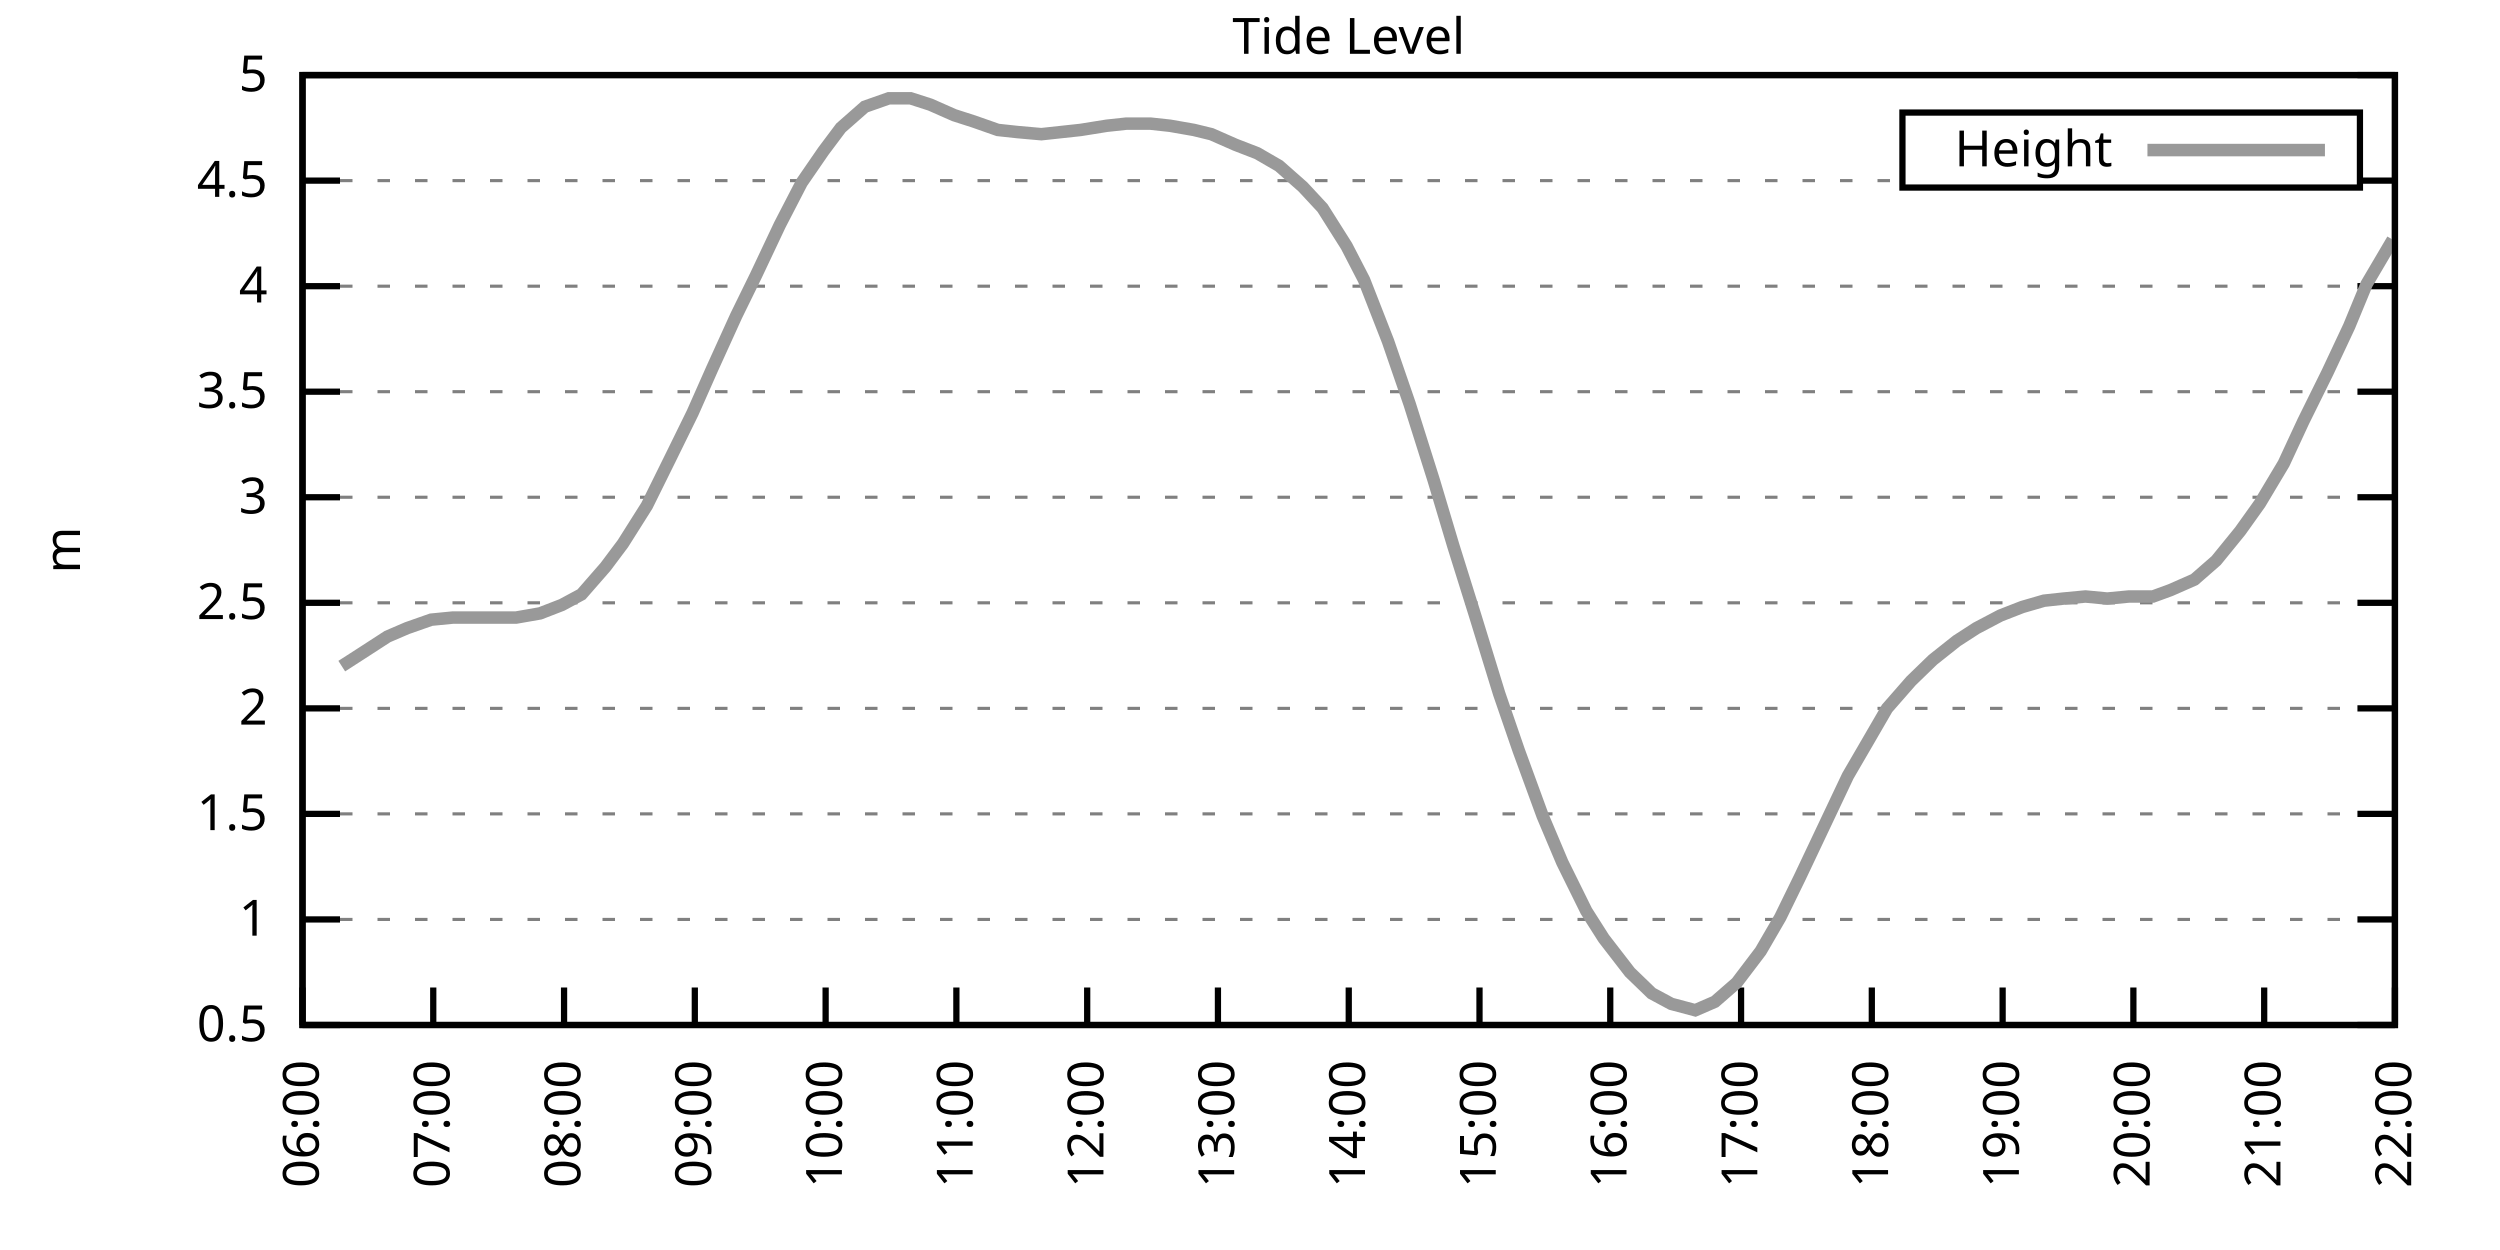
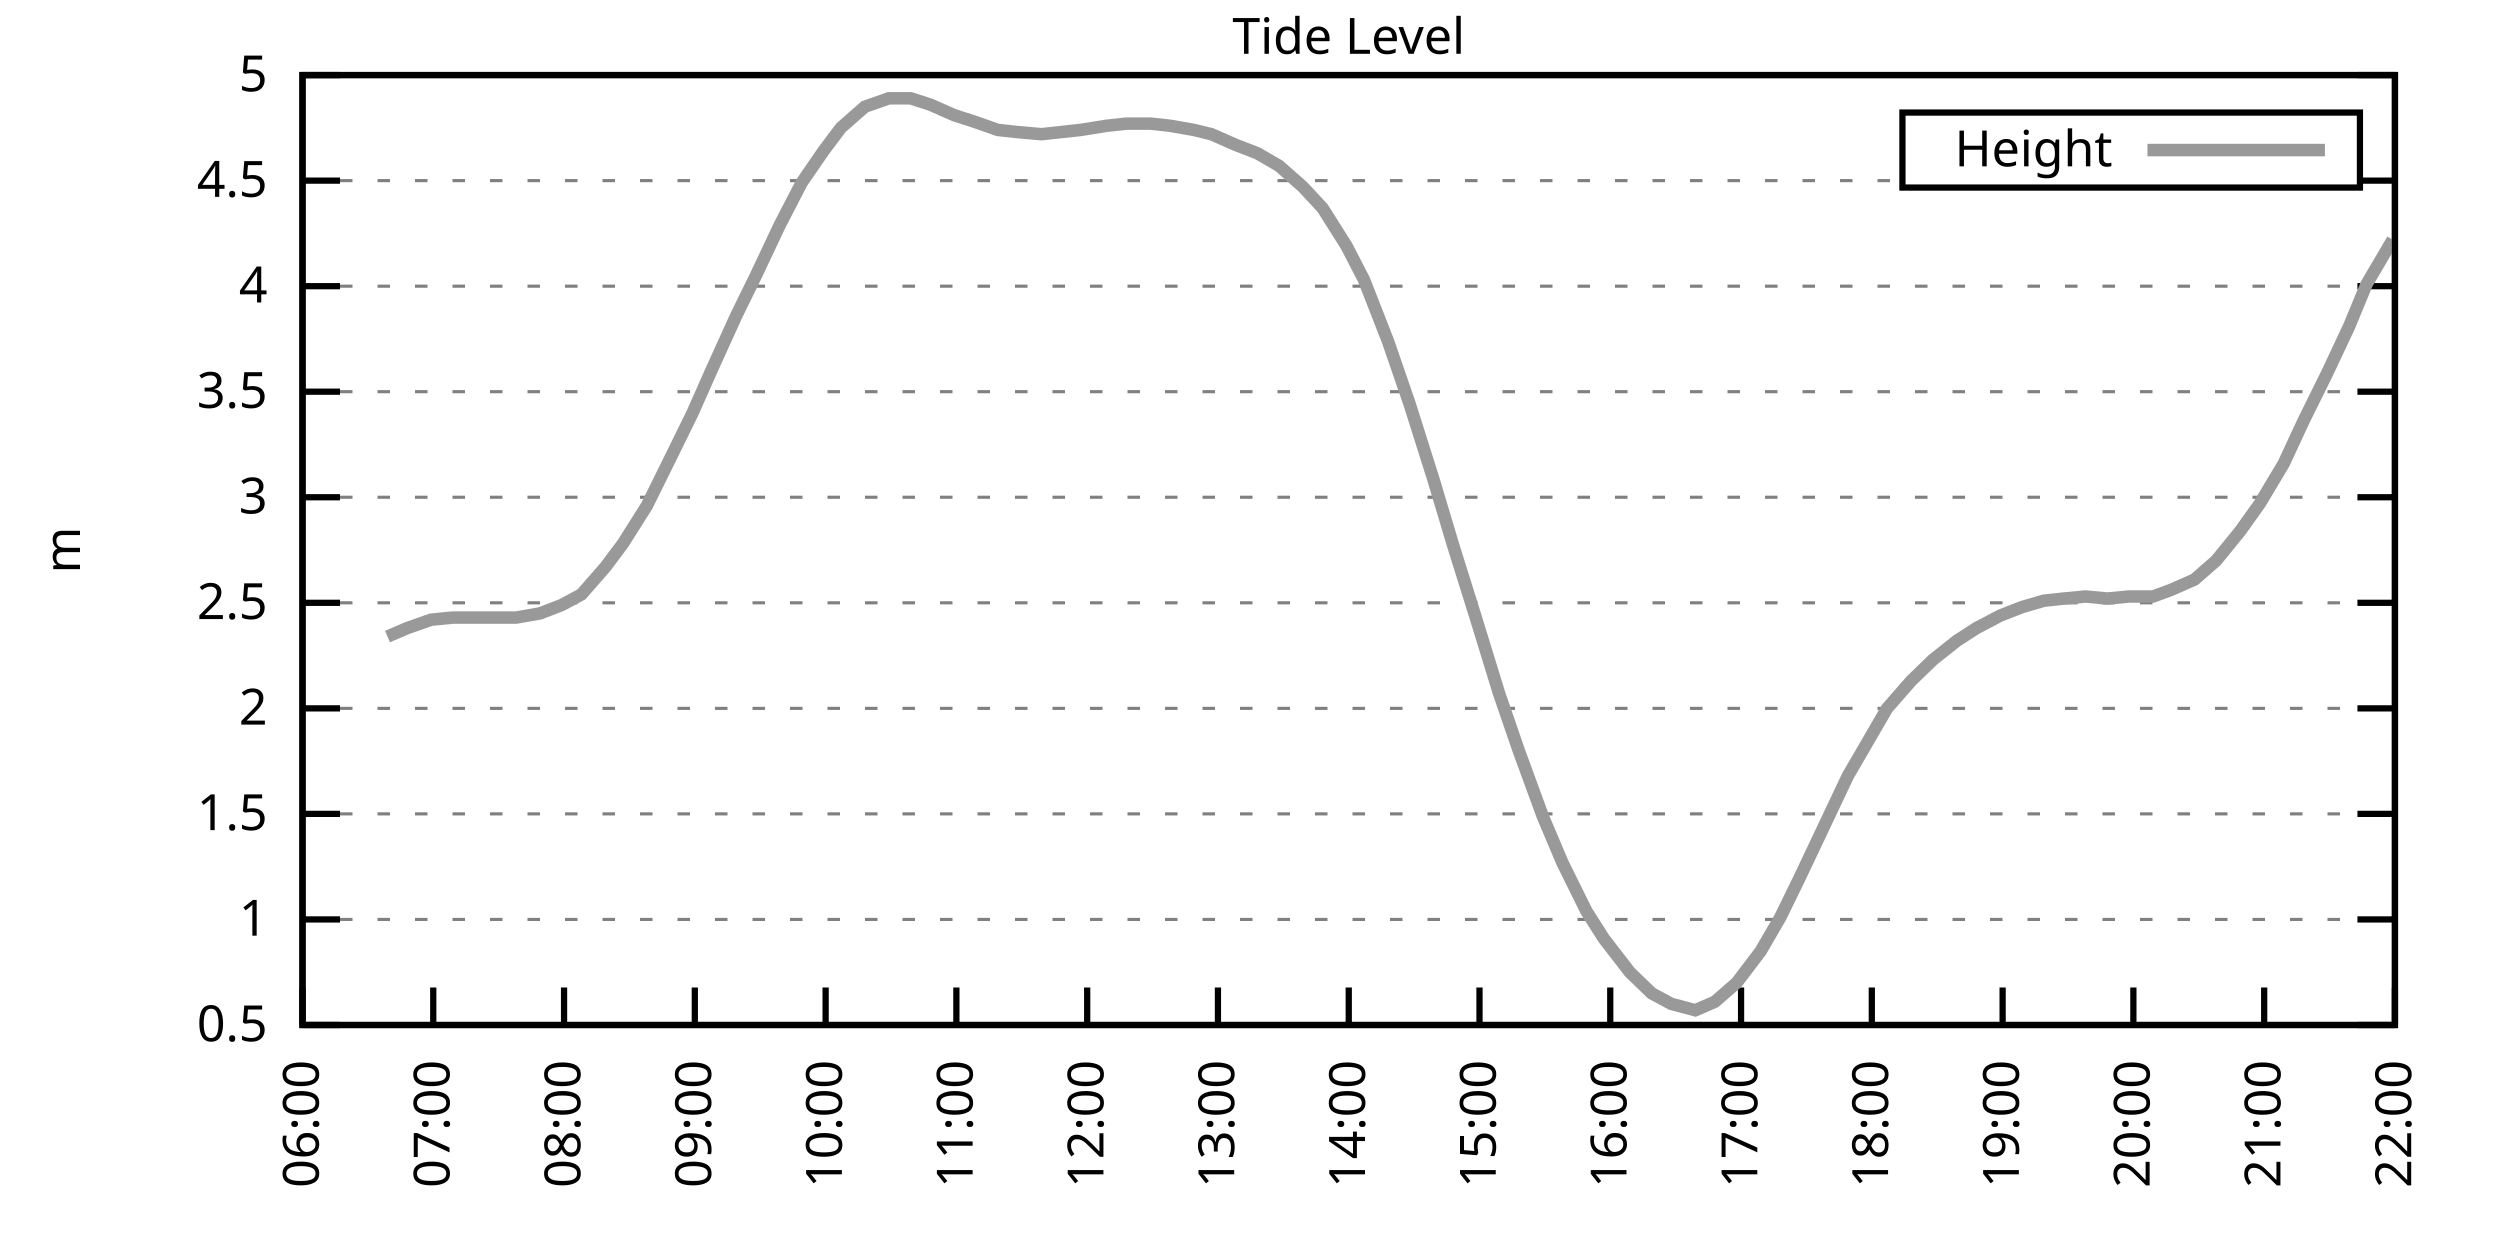
<svg xmlns="http://www.w3.org/2000/svg" xmlns:xlink="http://www.w3.org/1999/xlink" width="400" height="200" viewBox="0 0 400 200">
  <g id="gnuplot_canvas">
    <rect x="0" y="0" width="400" height="200" fill="none" />
    <defs>
      <circle id="gpDot" r="0.5" stroke-width="0.5" stroke="currentColor" />
      <path id="gpPt0" stroke-width="0.333" stroke="currentColor" d="M-1,0 h2 M0,-1 v2" />
      <path id="gpPt1" stroke-width="0.333" stroke="currentColor" d="M-1,-1 L1,1 M1,-1 L-1,1" />
      <path id="gpPt2" stroke-width="0.333" stroke="currentColor" d="M-1,0 L1,0 M0,-1 L0,1 M-1,-1 L1,1 M-1,1 L1,-1" />
      <rect id="gpPt3" stroke-width="0.333" stroke="currentColor" x="-1" y="-1" width="2" height="2" />
      <rect id="gpPt4" stroke-width="0.333" stroke="currentColor" fill="currentColor" x="-1" y="-1" width="2" height="2" />
      <circle id="gpPt5" stroke-width="0.333" stroke="currentColor" cx="0" cy="0" r="1" />
      <use xlink:href="#gpPt5" id="gpPt6" fill="currentColor" stroke="none" />
      <path id="gpPt7" stroke-width="0.333" stroke="currentColor" d="M0,-1.33 L-1.33,0.67 L1.33,0.67 z" />
      <use xlink:href="#gpPt7" id="gpPt8" fill="currentColor" stroke="none" />
      <use xlink:href="#gpPt7" id="gpPt9" stroke="currentColor" transform="rotate(180)" />
      <use xlink:href="#gpPt9" id="gpPt10" fill="currentColor" stroke="none" />
      <use xlink:href="#gpPt3" id="gpPt11" stroke="currentColor" transform="rotate(45)" />
      <use xlink:href="#gpPt11" id="gpPt12" fill="currentColor" stroke="none" />
      <path id="gpPt13" stroke-width="0.333" stroke="currentColor" d="M0,1.330 L1.265,0.411 L0.782,-1.067 L-0.782,-1.076 L-1.265,0.411 z" />
      <use xlink:href="#gpPt13" id="gpPt14" fill="currentColor" stroke="none" />
      <filter id="textbox" filterUnits="objectBoundingBox" x="0" y="0" height="1" width="1">
        <feFlood flood-color="white" flood-opacity="1" result="bgnd" />
        <feComposite in="SourceGraphic" in2="bgnd" operator="atop" />
      </filter>
      <filter id="greybox" filterUnits="objectBoundingBox" x="0" y="0" height="1" width="1">
        <feFlood flood-color="lightgrey" flood-opacity="1" result="grey" />
        <feComposite in="SourceGraphic" in2="grey" operator="atop" />
      </filter>
    </defs>
    <g fill="none" color="white" stroke="currentColor" stroke-width="1.00" stroke-linecap="butt" stroke-linejoin="miter">
</g>
    <g fill="none" color="black" stroke="currentColor" stroke-width="1.00" stroke-linecap="butt" stroke-linejoin="miter">
      <g stroke="none" shape-rendering="crispEdges">
        <polygon fill="rgb(255, 255, 255)" points="48.40,164.00 383.18,164.00 383.18,12.02 48.40,12.02 " />
      </g>
    </g>
    <g fill="none" color="black" stroke="currentColor" stroke-width="1.00" stroke-linecap="butt" stroke-linejoin="miter">
</g>
    <g fill="none" color="black" stroke="black" stroke-width="0.50" stroke-linecap="butt" stroke-linejoin="miter">
</g>
    <g fill="none" color="gray" stroke="currentColor" stroke-width="0.50" stroke-linecap="butt" stroke-linejoin="miter">
      <path stroke="gray" stroke-dasharray="2,4" class="gridline" d="M48.40,164.00 L383.19,164.00  " />
    </g>
    <g fill="none" color="gray" stroke="gray" stroke-width="1.00" stroke-linecap="butt" stroke-linejoin="miter">
</g>
    <g fill="none" color="black" stroke="currentColor" stroke-width="1.00" stroke-linecap="butt" stroke-linejoin="miter">
      <path stroke="black" d="M48.40,164.00 L54.40,164.00 M383.19,164.00 L377.19,164.00  " />
      <g transform="translate(42.80,166.60)" stroke="none" fill="black" font-family="Sans" font-size="8.00" text-anchor="end">
        <text>
          <tspan font-family="Sans"> 0.5</tspan>
        </text>
      </g>
    </g>
    <g fill="none" color="black" stroke="currentColor" stroke-width="1.00" stroke-linecap="butt" stroke-linejoin="miter">
</g>
    <g fill="none" color="black" stroke="black" stroke-width="0.50" stroke-linecap="butt" stroke-linejoin="miter">
</g>
    <g fill="none" color="gray" stroke="currentColor" stroke-width="0.50" stroke-linecap="butt" stroke-linejoin="miter">
      <path stroke="gray" stroke-dasharray="2,4" class="gridline" d="M48.40,147.11 L383.19,147.11  " />
    </g>
    <g fill="none" color="gray" stroke="gray" stroke-width="1.00" stroke-linecap="butt" stroke-linejoin="miter">
</g>
    <g fill="none" color="black" stroke="currentColor" stroke-width="1.00" stroke-linecap="butt" stroke-linejoin="miter">
      <path stroke="black" d="M48.40,147.11 L54.40,147.11 M383.19,147.11 L377.19,147.11  " />
      <g transform="translate(42.80,149.71)" stroke="none" fill="black" font-family="Sans" font-size="8.00" text-anchor="end">
        <text>
          <tspan font-family="Sans"> 1</tspan>
        </text>
      </g>
    </g>
    <g fill="none" color="black" stroke="currentColor" stroke-width="1.00" stroke-linecap="butt" stroke-linejoin="miter">
</g>
    <g fill="none" color="black" stroke="black" stroke-width="0.50" stroke-linecap="butt" stroke-linejoin="miter">
</g>
    <g fill="none" color="gray" stroke="currentColor" stroke-width="0.50" stroke-linecap="butt" stroke-linejoin="miter">
      <path stroke="gray" stroke-dasharray="2,4" class="gridline" d="M48.40,130.22 L383.19,130.22  " />
    </g>
    <g fill="none" color="gray" stroke="gray" stroke-width="1.00" stroke-linecap="butt" stroke-linejoin="miter">
</g>
    <g fill="none" color="black" stroke="currentColor" stroke-width="1.00" stroke-linecap="butt" stroke-linejoin="miter">
      <path stroke="black" d="M48.40,130.22 L54.40,130.22 M383.19,130.22 L377.19,130.22  " />
      <g transform="translate(42.80,132.82)" stroke="none" fill="black" font-family="Sans" font-size="8.00" text-anchor="end">
        <text>
          <tspan font-family="Sans"> 1.5</tspan>
        </text>
      </g>
    </g>
    <g fill="none" color="black" stroke="currentColor" stroke-width="1.00" stroke-linecap="butt" stroke-linejoin="miter">
</g>
    <g fill="none" color="black" stroke="black" stroke-width="0.50" stroke-linecap="butt" stroke-linejoin="miter">
</g>
    <g fill="none" color="gray" stroke="currentColor" stroke-width="0.50" stroke-linecap="butt" stroke-linejoin="miter">
      <path stroke="gray" stroke-dasharray="2,4" class="gridline" d="M48.40,113.34 L383.19,113.34  " />
    </g>
    <g fill="none" color="gray" stroke="gray" stroke-width="1.00" stroke-linecap="butt" stroke-linejoin="miter">
</g>
    <g fill="none" color="black" stroke="currentColor" stroke-width="1.00" stroke-linecap="butt" stroke-linejoin="miter">
      <path stroke="black" d="M48.40,113.34 L54.40,113.34 M383.19,113.34 L377.19,113.34  " />
      <g transform="translate(42.80,115.94)" stroke="none" fill="black" font-family="Sans" font-size="8.00" text-anchor="end">
        <text>
          <tspan font-family="Sans"> 2</tspan>
        </text>
      </g>
    </g>
    <g fill="none" color="black" stroke="currentColor" stroke-width="1.00" stroke-linecap="butt" stroke-linejoin="miter">
</g>
    <g fill="none" color="black" stroke="black" stroke-width="0.50" stroke-linecap="butt" stroke-linejoin="miter">
</g>
    <g fill="none" color="gray" stroke="currentColor" stroke-width="0.50" stroke-linecap="butt" stroke-linejoin="miter">
      <path stroke="gray" stroke-dasharray="2,4" class="gridline" d="M48.40,96.45 L383.19,96.45  " />
    </g>
    <g fill="none" color="gray" stroke="gray" stroke-width="1.00" stroke-linecap="butt" stroke-linejoin="miter">
</g>
    <g fill="none" color="black" stroke="currentColor" stroke-width="1.00" stroke-linecap="butt" stroke-linejoin="miter">
      <path stroke="black" d="M48.40,96.45 L54.40,96.45 M383.19,96.45 L377.19,96.45  " />
      <g transform="translate(42.80,99.05)" stroke="none" fill="black" font-family="Sans" font-size="8.00" text-anchor="end">
        <text>
          <tspan font-family="Sans"> 2.5</tspan>
        </text>
      </g>
    </g>
    <g fill="none" color="black" stroke="currentColor" stroke-width="1.00" stroke-linecap="butt" stroke-linejoin="miter">
</g>
    <g fill="none" color="black" stroke="black" stroke-width="0.50" stroke-linecap="butt" stroke-linejoin="miter">
</g>
    <g fill="none" color="gray" stroke="currentColor" stroke-width="0.50" stroke-linecap="butt" stroke-linejoin="miter">
      <path stroke="gray" stroke-dasharray="2,4" class="gridline" d="M48.40,79.56 L383.19,79.56  " />
    </g>
    <g fill="none" color="gray" stroke="gray" stroke-width="1.00" stroke-linecap="butt" stroke-linejoin="miter">
</g>
    <g fill="none" color="black" stroke="currentColor" stroke-width="1.00" stroke-linecap="butt" stroke-linejoin="miter">
      <path stroke="black" d="M48.40,79.56 L54.40,79.56 M383.19,79.56 L377.19,79.56  " />
      <g transform="translate(42.80,82.16)" stroke="none" fill="black" font-family="Sans" font-size="8.00" text-anchor="end">
        <text>
          <tspan font-family="Sans"> 3</tspan>
        </text>
      </g>
    </g>
    <g fill="none" color="black" stroke="currentColor" stroke-width="1.00" stroke-linecap="butt" stroke-linejoin="miter">
</g>
    <g fill="none" color="black" stroke="black" stroke-width="0.50" stroke-linecap="butt" stroke-linejoin="miter">
</g>
    <g fill="none" color="gray" stroke="currentColor" stroke-width="0.50" stroke-linecap="butt" stroke-linejoin="miter">
      <path stroke="gray" stroke-dasharray="2,4" class="gridline" d="M48.40,62.67 L383.19,62.67  " />
    </g>
    <g fill="none" color="gray" stroke="gray" stroke-width="1.00" stroke-linecap="butt" stroke-linejoin="miter">
</g>
    <g fill="none" color="black" stroke="currentColor" stroke-width="1.00" stroke-linecap="butt" stroke-linejoin="miter">
      <path stroke="black" d="M48.40,62.67 L54.40,62.67 M383.19,62.67 L377.19,62.67  " />
      <g transform="translate(42.80,65.27)" stroke="none" fill="black" font-family="Sans" font-size="8.00" text-anchor="end">
        <text>
          <tspan font-family="Sans"> 3.5</tspan>
        </text>
      </g>
    </g>
    <g fill="none" color="black" stroke="currentColor" stroke-width="1.00" stroke-linecap="butt" stroke-linejoin="miter">
</g>
    <g fill="none" color="black" stroke="black" stroke-width="0.50" stroke-linecap="butt" stroke-linejoin="miter">
</g>
    <g fill="none" color="gray" stroke="currentColor" stroke-width="0.50" stroke-linecap="butt" stroke-linejoin="miter">
      <path stroke="gray" stroke-dasharray="2,4" class="gridline" d="M48.40,45.79 L383.19,45.79  " />
    </g>
    <g fill="none" color="gray" stroke="gray" stroke-width="1.00" stroke-linecap="butt" stroke-linejoin="miter">
</g>
    <g fill="none" color="black" stroke="currentColor" stroke-width="1.00" stroke-linecap="butt" stroke-linejoin="miter">
      <path stroke="black" d="M48.40,45.79 L54.40,45.79 M383.19,45.79 L377.19,45.79  " />
      <g transform="translate(42.80,48.39)" stroke="none" fill="black" font-family="Sans" font-size="8.00" text-anchor="end">
        <text>
          <tspan font-family="Sans"> 4</tspan>
        </text>
      </g>
    </g>
    <g fill="none" color="black" stroke="currentColor" stroke-width="1.00" stroke-linecap="butt" stroke-linejoin="miter">
</g>
    <g fill="none" color="black" stroke="black" stroke-width="0.50" stroke-linecap="butt" stroke-linejoin="miter">
</g>
    <g fill="none" color="gray" stroke="currentColor" stroke-width="0.50" stroke-linecap="butt" stroke-linejoin="miter">
      <path stroke="gray" stroke-dasharray="2,4" class="gridline" d="M48.40,28.90 L304.39,28.90 M377.59,28.90 L383.19,28.90  " />
    </g>
    <g fill="none" color="gray" stroke="gray" stroke-width="1.00" stroke-linecap="butt" stroke-linejoin="miter">
</g>
    <g fill="none" color="black" stroke="currentColor" stroke-width="1.00" stroke-linecap="butt" stroke-linejoin="miter">
      <path stroke="black" d="M48.40,28.90 L54.40,28.90 M383.19,28.90 L377.19,28.90  " />
      <g transform="translate(42.80,31.50)" stroke="none" fill="black" font-family="Sans" font-size="8.00" text-anchor="end">
        <text>
          <tspan font-family="Sans"> 4.5</tspan>
        </text>
      </g>
    </g>
    <g fill="none" color="black" stroke="currentColor" stroke-width="1.00" stroke-linecap="butt" stroke-linejoin="miter">
</g>
    <g fill="none" color="black" stroke="black" stroke-width="0.50" stroke-linecap="butt" stroke-linejoin="miter">
</g>
    <g fill="none" color="gray" stroke="currentColor" stroke-width="0.50" stroke-linecap="butt" stroke-linejoin="miter">
      <path stroke="gray" stroke-dasharray="2,4" class="gridline" d="M48.40,12.01 L383.19,12.01  " />
    </g>
    <g fill="none" color="gray" stroke="gray" stroke-width="1.00" stroke-linecap="butt" stroke-linejoin="miter">
</g>
    <g fill="none" color="black" stroke="currentColor" stroke-width="1.00" stroke-linecap="butt" stroke-linejoin="miter">
      <path stroke="black" d="M48.40,12.01 L54.40,12.01 M383.19,12.01 L377.19,12.01  " />
      <g transform="translate(42.80,14.61)" stroke="none" fill="black" font-family="Sans" font-size="8.00" text-anchor="end">
        <text>
          <tspan font-family="Sans"> 5</tspan>
        </text>
      </g>
    </g>
    <g fill="none" color="black" stroke="currentColor" stroke-width="1.00" stroke-linecap="butt" stroke-linejoin="miter">
      <path stroke="black" d="M48.40,164.00 L48.40,158.00  " />
      <g transform="translate(51.00,169.60) rotate(270.00)" stroke="none" fill="black" font-family="Sans" font-size="8.00" text-anchor="end">
        <text>
          <tspan font-family="Sans">06:00</tspan>
        </text>
      </g>
    </g>
    <g fill="none" color="black" stroke="currentColor" stroke-width="1.00" stroke-linecap="butt" stroke-linejoin="miter">
      <path stroke="black" d="M69.32,164.00 L69.32,158.00  " />
      <g transform="translate(71.92,169.60) rotate(270.00)" stroke="none" fill="black" font-family="Sans" font-size="8.00" text-anchor="end">
        <text>
          <tspan font-family="Sans">07:00</tspan>
        </text>
      </g>
    </g>
    <g fill="none" color="black" stroke="currentColor" stroke-width="1.00" stroke-linecap="butt" stroke-linejoin="miter">
      <path stroke="black" d="M90.25,164.00 L90.25,158.00  " />
      <g transform="translate(92.85,169.60) rotate(270.00)" stroke="none" fill="black" font-family="Sans" font-size="8.00" text-anchor="end">
        <text>
          <tspan font-family="Sans">08:00</tspan>
        </text>
      </g>
    </g>
    <g fill="none" color="black" stroke="currentColor" stroke-width="1.00" stroke-linecap="butt" stroke-linejoin="miter">
      <path stroke="black" d="M111.17,164.00 L111.17,158.00  " />
      <g transform="translate(113.77,169.60) rotate(270.00)" stroke="none" fill="black" font-family="Sans" font-size="8.00" text-anchor="end">
        <text>
          <tspan font-family="Sans">09:00</tspan>
        </text>
      </g>
    </g>
    <g fill="none" color="black" stroke="currentColor" stroke-width="1.00" stroke-linecap="butt" stroke-linejoin="miter">
      <path stroke="black" d="M132.10,164.00 L132.10,158.00  " />
      <g transform="translate(134.70,169.60) rotate(270.00)" stroke="none" fill="black" font-family="Sans" font-size="8.00" text-anchor="end">
        <text>
          <tspan font-family="Sans">10:00</tspan>
        </text>
      </g>
    </g>
    <g fill="none" color="black" stroke="currentColor" stroke-width="1.00" stroke-linecap="butt" stroke-linejoin="miter">
      <path stroke="black" d="M153.02,164.00 L153.02,158.00  " />
      <g transform="translate(155.62,169.60) rotate(270.00)" stroke="none" fill="black" font-family="Sans" font-size="8.00" text-anchor="end">
        <text>
          <tspan font-family="Sans">11:00</tspan>
        </text>
      </g>
    </g>
    <g fill="none" color="black" stroke="currentColor" stroke-width="1.00" stroke-linecap="butt" stroke-linejoin="miter">
      <path stroke="black" d="M173.95,164.00 L173.95,158.00  " />
      <g transform="translate(176.55,169.60) rotate(270.00)" stroke="none" fill="black" font-family="Sans" font-size="8.00" text-anchor="end">
        <text>
          <tspan font-family="Sans">12:00</tspan>
        </text>
      </g>
    </g>
    <g fill="none" color="black" stroke="currentColor" stroke-width="1.00" stroke-linecap="butt" stroke-linejoin="miter">
      <path stroke="black" d="M194.87,164.00 L194.87,158.00  " />
      <g transform="translate(197.47,169.60) rotate(270.00)" stroke="none" fill="black" font-family="Sans" font-size="8.00" text-anchor="end">
        <text>
          <tspan font-family="Sans">13:00</tspan>
        </text>
      </g>
    </g>
    <g fill="none" color="black" stroke="currentColor" stroke-width="1.00" stroke-linecap="butt" stroke-linejoin="miter">
      <path stroke="black" d="M215.80,164.00 L215.80,158.00  " />
      <g transform="translate(218.40,169.60) rotate(270.00)" stroke="none" fill="black" font-family="Sans" font-size="8.00" text-anchor="end">
        <text>
          <tspan font-family="Sans">14:00</tspan>
        </text>
      </g>
    </g>
    <g fill="none" color="black" stroke="currentColor" stroke-width="1.00" stroke-linecap="butt" stroke-linejoin="miter">
      <path stroke="black" d="M236.72,164.00 L236.72,158.00  " />
      <g transform="translate(239.32,169.60) rotate(270.00)" stroke="none" fill="black" font-family="Sans" font-size="8.00" text-anchor="end">
        <text>
          <tspan font-family="Sans">15:00</tspan>
        </text>
      </g>
    </g>
    <g fill="none" color="black" stroke="currentColor" stroke-width="1.00" stroke-linecap="butt" stroke-linejoin="miter">
      <path stroke="black" d="M257.64,164.00 L257.64,158.00  " />
      <g transform="translate(260.24,169.60) rotate(270.00)" stroke="none" fill="black" font-family="Sans" font-size="8.00" text-anchor="end">
        <text>
          <tspan font-family="Sans">16:00</tspan>
        </text>
      </g>
    </g>
    <g fill="none" color="black" stroke="currentColor" stroke-width="1.00" stroke-linecap="butt" stroke-linejoin="miter">
      <path stroke="black" d="M278.57,164.00 L278.57,158.00  " />
      <g transform="translate(281.17,169.60) rotate(270.00)" stroke="none" fill="black" font-family="Sans" font-size="8.00" text-anchor="end">
        <text>
          <tspan font-family="Sans">17:00</tspan>
        </text>
      </g>
    </g>
    <g fill="none" color="black" stroke="currentColor" stroke-width="1.00" stroke-linecap="butt" stroke-linejoin="miter">
      <path stroke="black" d="M299.49,164.00 L299.49,158.00  " />
      <g transform="translate(302.09,169.60) rotate(270.00)" stroke="none" fill="black" font-family="Sans" font-size="8.00" text-anchor="end">
        <text>
          <tspan font-family="Sans">18:00</tspan>
        </text>
      </g>
    </g>
    <g fill="none" color="black" stroke="currentColor" stroke-width="1.00" stroke-linecap="butt" stroke-linejoin="miter">
      <path stroke="black" d="M320.42,164.00 L320.42,158.00  " />
      <g transform="translate(323.02,169.60) rotate(270.00)" stroke="none" fill="black" font-family="Sans" font-size="8.00" text-anchor="end">
        <text>
          <tspan font-family="Sans">19:00</tspan>
        </text>
      </g>
    </g>
    <g fill="none" color="black" stroke="currentColor" stroke-width="1.00" stroke-linecap="butt" stroke-linejoin="miter">
      <path stroke="black" d="M341.34,164.00 L341.34,158.00  " />
      <g transform="translate(343.94,169.60) rotate(270.00)" stroke="none" fill="black" font-family="Sans" font-size="8.00" text-anchor="end">
        <text>
          <tspan font-family="Sans">20:00</tspan>
        </text>
      </g>
    </g>
    <g fill="none" color="black" stroke="currentColor" stroke-width="1.00" stroke-linecap="butt" stroke-linejoin="miter">
      <path stroke="black" d="M362.27,164.00 L362.27,158.00  " />
      <g transform="translate(364.87,169.60) rotate(270.00)" stroke="none" fill="black" font-family="Sans" font-size="8.00" text-anchor="end">
        <text>
          <tspan font-family="Sans">21:00</tspan>
        </text>
      </g>
    </g>
    <g fill="none" color="black" stroke="currentColor" stroke-width="1.00" stroke-linecap="butt" stroke-linejoin="miter">
      <path stroke="black" d="M383.19,164.00 L383.19,158.00  " />
      <g transform="translate(385.79,169.60) rotate(270.00)" stroke="none" fill="black" font-family="Sans" font-size="8.00" text-anchor="end">
        <text>
          <tspan font-family="Sans">22:00</tspan>
        </text>
      </g>
    </g>
    <g fill="none" color="black" stroke="currentColor" stroke-width="1.00" stroke-linecap="butt" stroke-linejoin="miter">
</g>
    <g fill="none" color="black" stroke="currentColor" stroke-width="1.00" stroke-linecap="butt" stroke-linejoin="miter">
      <path stroke="black" d="M48.40,12.01 L48.40,164.00 L383.19,164.00 L383.19,12.01 L48.40,12.01 Z  " />
    </g>
    <g fill="none" color="black" stroke="currentColor" stroke-width="1.00" stroke-linecap="butt" stroke-linejoin="miter">
</g>
    <g fill="none" color="black" stroke="currentColor" stroke-width="1.00" stroke-linecap="butt" stroke-linejoin="miter">
      <path stroke="black" d="M304.39,30.01 L304.39,18.01 L377.59,18.01 L377.59,30.01 L304.39,30.01 Z  " />
    </g>
    <g id="Tide_level_plot_1">
      <g fill="none" color="white" stroke="black" stroke-width="2.00" stroke-linecap="butt" stroke-linejoin="miter">
</g>
      <g fill="none" color="black" stroke="currentColor" stroke-width="2.00" stroke-linecap="butt" stroke-linejoin="miter">
        <g transform="translate(337.99,26.61)" stroke="none" fill="black" font-family="Sans" font-size="8.00" text-anchor="end">
          <text>
            <tspan font-family="Sans">Height</tspan>
          </text>
        </g>
      </g>
      <g fill="none" color="black" stroke="currentColor" stroke-width="2.00" stroke-linecap="butt" stroke-linejoin="miter">
-         <path stroke="rgb(153, 153, 153)" d="M343.59,24.01 L371.99,24.01 M54.68,106.58 L57.82,104.56 L62.00,101.85 L65.14,100.50 L68.98,99.15 L72.46,98.81   L75.95,98.81 L79.09,98.81 L82.58,98.81 L86.41,98.14 L89.90,96.79 L93.04,95.10 L96.87,90.71 L99.66,86.99   L103.50,80.91 L107.34,73.14 L110.82,66.05 L113.96,58.96 L117.80,50.51 L120.94,44.10 L124.77,35.99 L128.26,29.24   L131.75,24.17 L134.54,20.45 L138.37,17.08 L142.21,15.73 L145.70,15.73 L148.84,16.74 L152.67,18.43 L155.81,19.44   L159.65,20.79 L162.79,21.13 L166.62,21.47 L169.76,21.13 L172.90,20.79 L177.08,20.12 L180.22,19.78 L184.06,19.78   L187.20,20.12 L191.03,20.79 L193.82,21.47 L197.66,23.16 L201.15,24.51 L204.64,26.53 L208.47,29.91 L211.61,33.29   L215.45,39.37 L218.24,44.77 L222.07,54.57 L225.56,64.70 L229.40,76.86 L232.53,87.33 L236.02,98.48 L239.86,110.97   L243.00,120.09 L246.83,130.56 L249.97,137.99 L253.81,145.76 L256.60,150.15 L260.78,155.56 L264.27,158.93 L267.41,160.62   L271.24,161.64 L274.38,160.28 L277.87,157.24 L281.71,152.18 L284.85,146.77 L287.98,140.36 L291.82,132.25 L295.66,124.14   L298.80,118.74 L301.93,113.34 L305.77,108.95 L309.26,105.57 L313.09,102.53 L316.23,100.50 L320.07,98.48 L323.56,97.12   L327.04,96.11 L330.18,95.77 L333.67,95.44 L337.16,95.77 L340.64,95.44 L344.48,95.44 L347.27,94.42 L351.11,92.73   L354.59,89.69 L358.43,84.97 L361.57,80.57 L365.40,74.16 L368.54,67.40 L372.38,59.63 L375.87,52.20 L378.66,45.45   L382.84,38.35  " />
+         <path stroke="rgb(153, 153, 153)" d="M343.59,24.01 L371.99,24.01 M62.00,101.85 L65.14,100.50 L68.98,99.15 L72.46,98.81 L75.95,98.81 L79.09,98.81   L82.58,98.81 L86.41,98.14 L89.90,96.79 L93.04,95.10 L96.87,90.71 L99.66,86.99 L103.50,80.91 L107.34,73.14   L110.82,66.05 L113.96,58.96 L117.80,50.51 L120.94,44.10 L124.77,35.99 L128.26,29.24 L131.75,24.17 L134.54,20.45   L138.37,17.08 L142.21,15.73 L145.70,15.73 L148.84,16.74 L152.67,18.43 L155.81,19.44 L159.65,20.79 L162.79,21.13   L166.62,21.47 L169.76,21.13 L172.90,20.79 L177.08,20.12 L180.22,19.78 L184.06,19.78 L187.20,20.12 L191.03,20.79   L193.82,21.47 L197.66,23.16 L201.15,24.51 L204.64,26.53 L208.47,29.91 L211.61,33.29 L215.45,39.37 L218.24,44.77   L222.07,54.57 L225.56,64.70 L229.40,76.86 L232.53,87.33 L236.02,98.48 L239.86,110.97 L243.00,120.09 L246.83,130.56   L249.97,137.99 L253.81,145.76 L256.60,150.15 L260.78,155.56 L264.27,158.93 L267.41,160.62 L271.24,161.64 L274.38,160.28   L277.87,157.24 L281.71,152.18 L284.85,146.77 L287.98,140.36 L291.82,132.25 L295.66,124.14 L298.80,118.74 L301.93,113.34   L305.77,108.95 L309.26,105.57 L313.09,102.53 L316.23,100.50 L320.07,98.48 L323.56,97.12 L327.04,96.11 L330.18,95.77   L333.67,95.44 L337.16,95.77 L340.64,95.44 L344.48,95.44 L347.27,94.42 L351.11,92.73 L354.59,89.69 L358.43,84.97   L361.57,80.57 L365.40,74.16 L368.54,67.40 L372.38,59.63 L375.87,52.20 L378.66,45.45 L382.84,38.35  " />
      </g>
    </g>
    <g fill="none" color="black" stroke="currentColor" stroke-width="2.00" stroke-linecap="butt" stroke-linejoin="miter">
</g>
    <g fill="none" color="black" stroke="black" stroke-width="1.00" stroke-linecap="butt" stroke-linejoin="miter">
</g>
    <g fill="none" color="black" stroke="currentColor" stroke-width="1.00" stroke-linecap="butt" stroke-linejoin="miter">
      <path stroke="black" d="M48.40,12.01 L48.40,164.00 L383.19,164.00 L383.19,12.01 L48.40,12.01 Z  " />
      <g transform="translate(12.80,88.01) rotate(270.00)" stroke="none" fill="black" font-family="Sans" font-size="8.00" text-anchor="middle">
        <text>
          <tspan font-family="Sans">m</tspan>
        </text>
      </g>
    </g>
    <g fill="none" color="black" stroke="currentColor" stroke-width="1.00" stroke-linecap="butt" stroke-linejoin="miter">
</g>
    <g fill="none" color="black" stroke="currentColor" stroke-width="1.00" stroke-linecap="butt" stroke-linejoin="miter">
      <g transform="translate(215.79,8.61)" stroke="none" fill="black" font-family="Sans" font-size="8.00" text-anchor="middle">
        <text>
          <tspan font-family="Sans">Tide Level</tspan>
        </text>
      </g>
    </g>
    <g fill="none" color="black" stroke="currentColor" stroke-width="1.00" stroke-linecap="butt" stroke-linejoin="miter">
</g>
  </g>
</svg>
